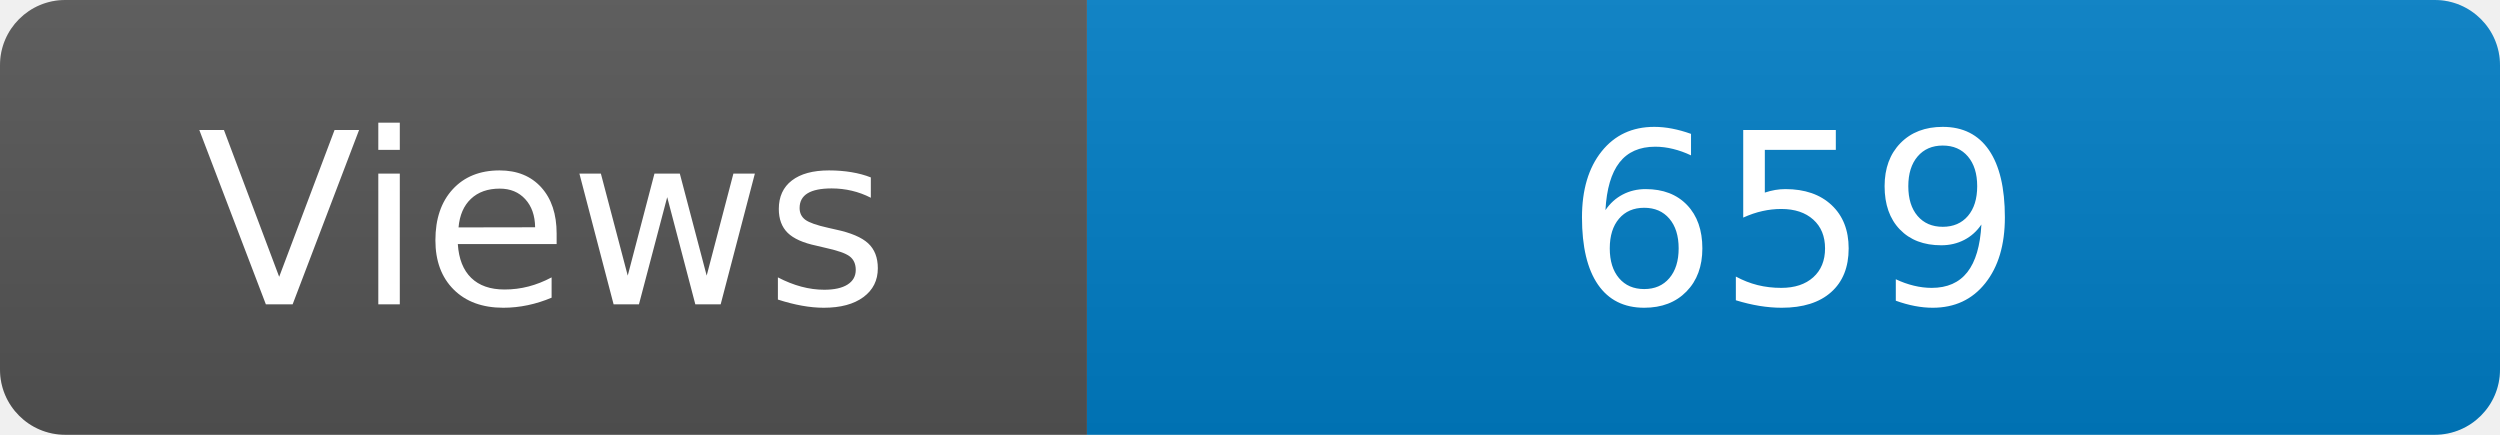
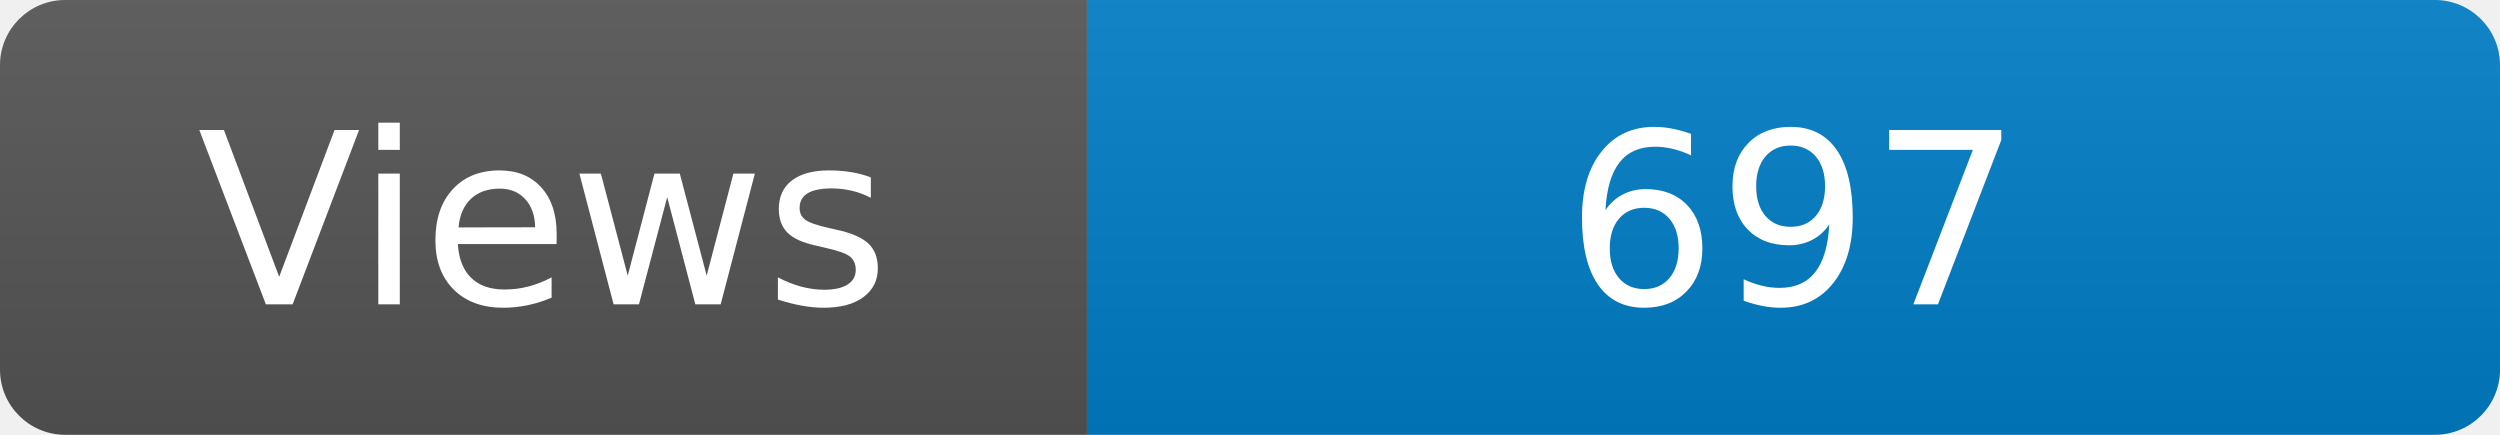
<svg xmlns="http://www.w3.org/2000/svg" width="115" height="20" role="img" aria-label="Maintained?: yes">
  <linearGradient id="s" x2="0" y2="100%">
    <stop offset="0" stop-color="#bbb" stop-opacity=".1" />
    <stop offset="1" stop-opacity=".1" />
  </linearGradient>
  <clipPath id="r">
    <rect width="115" height="20" rx="3" fill="#fff" />
  </clipPath>
  <g clip-path="url(#r)">
    <rect width="50" height="20" fill="#555" />
    <rect x="50" width="160" height="20" fill="#007ec6" />
    <rect width="115" height="20" fill="url(#s)" />
  </g>
  <g fill="#fff" text-anchor="middle" font-family="Verdana,Geneva,DejaVu Sans,sans-serif" font-size="110">
    <text x="250" y="140" transform="scale(.1)" fill="#fff">Views</text>
-     <text x="825" y="140" transform="scale(.1)" fill="#fff">659</text>
+     <text x="825" y="140" transform="scale(.1)" fill="#fff">697</text>
  </g>
</svg>
